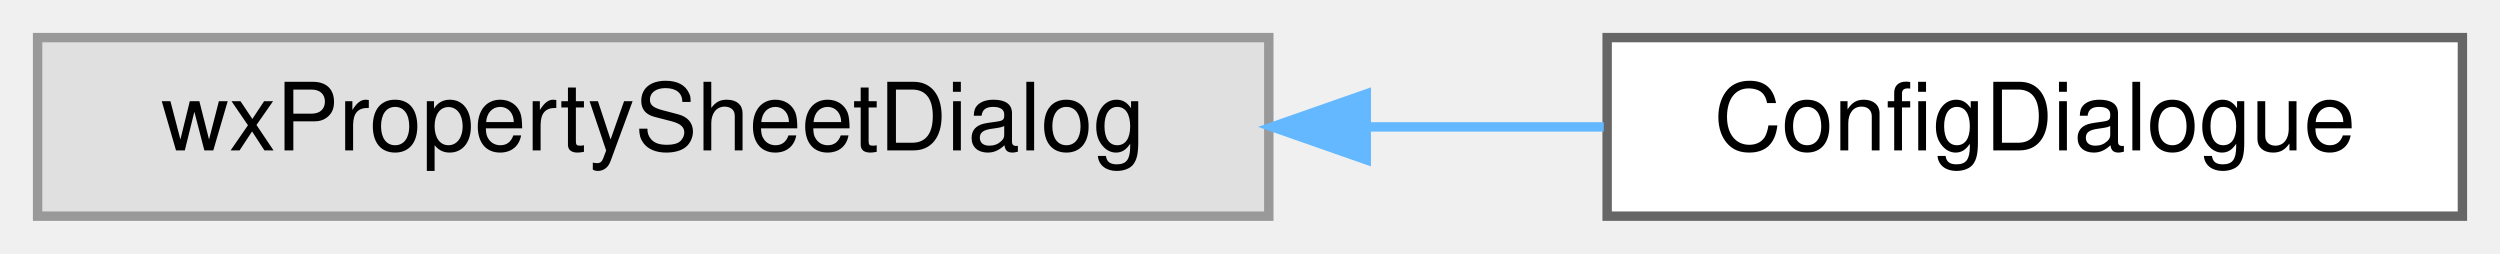
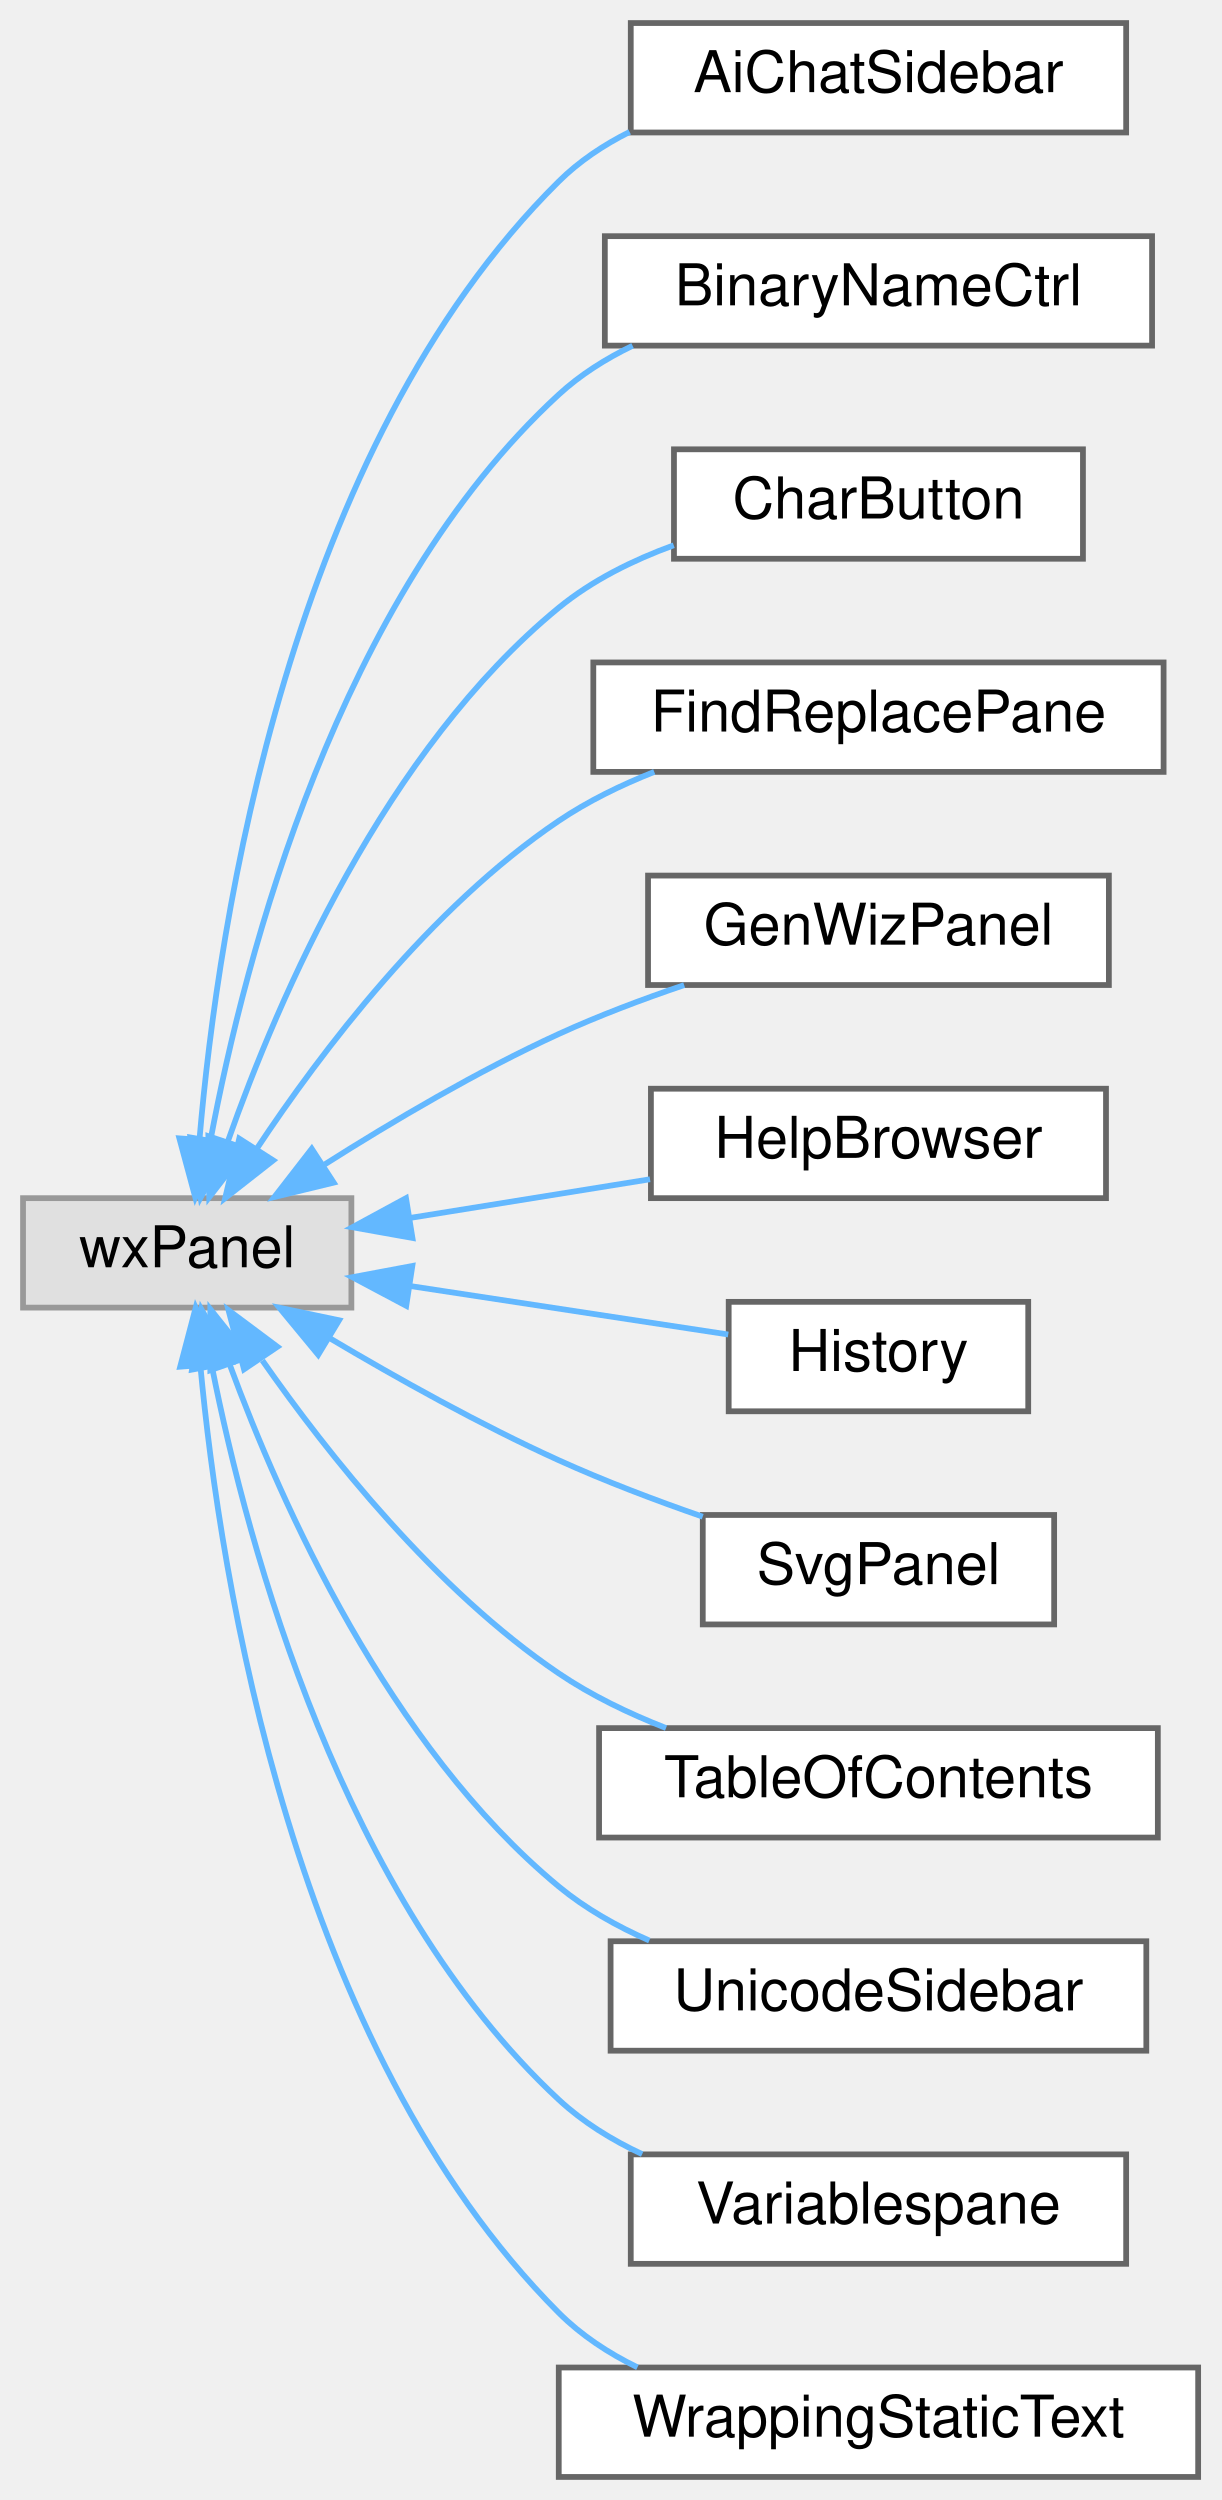
- <svg xmlns="http://www.w3.org/2000/svg" xmlns:xlink="http://www.w3.org/1999/xlink" width="266pt" height="27pt" viewBox="0.00 0.00 266.00 27.00">
-   <g id="graph0" class="graph" transform="scale(1 1) rotate(0) translate(4 23)">
+ <svg xmlns="http://www.w3.org/2000/svg" xmlns:xlink="http://www.w3.org/1999/xlink" width="212pt" height="434pt" viewBox="0.00 0.00 212.00 434.00">
+   <g id="graph0" class="graph" transform="scale(1 1) rotate(0) translate(4 430)">
    <g id="node1" class="node">
      <g id="a_node1">
        <a xlink:title=" ">
-           <polygon fill="#e0e0e0" stroke="#999999" points="131,-19 0,-19 0,0 131,0 131,-19" />
-           <text text-anchor="middle" x="65.5" y="-7" font-family="Helvetica,sans-Serif" font-size="10.00">wxPropertySheetDialog</text>
+           <polygon fill="#e0e0e0" stroke="#999999" points="57,-222 0,-222 0,-203 57,-203 57,-222" />
+           <text text-anchor="middle" x="28.5" y="-210" font-family="Helvetica,sans-Serif" font-size="10.00">wxPanel</text>
        </a>
      </g>
    </g>
    <g id="node2" class="node">
      <g id="a_node2">
-         <a xlink:href="classConfigDialogue.html" target="_top" xlink:title="The configuration dialog.">
-           <polygon fill="white" stroke="#666666" points="258,-19 167,-19 167,0 258,0 258,-19" />
-           <text text-anchor="middle" x="212.5" y="-7" font-family="Helvetica,sans-Serif" font-size="10.00">ConfigDialogue</text>
+         <a xlink:href="classAiChatSidebar.html" target="_top" xlink:title="A sidebar to chat with an external AI about the current worksheet (follow-up to the MCP server,...">
+           <polygon fill="white" stroke="#666666" points="191.5,-426 105.5,-426 105.5,-407 191.5,-407 191.5,-426" />
+           <text text-anchor="middle" x="148.5" y="-414" font-family="Helvetica,sans-Serif" font-size="10.00">AiChatSidebar</text>
        </a>
      </g>
    </g>
    <g id="edge1" class="edge">
-       <path fill="none" stroke="#63b8ff" d="M141.46,-9.5C150.06,-9.5 158.61,-9.5 166.64,-9.5" />
-       <polygon fill="#63b8ff" stroke="#63b8ff" points="141.37,-6 131.37,-9.5 141.37,-13 141.37,-6" />
+       <path fill="none" stroke="#63b8ff" d="M30.64,-232.31C33.87,-269.95 46.19,-352.16 93,-398.5 96.54,-402.01 100.78,-404.83 105.3,-407.1" />
+       <polygon fill="#63b8ff" stroke="#63b8ff" points="34.12,-231.87 29.9,-222.15 27.14,-232.38 34.12,-231.87" />
+     </g>
+     <g id="node3" class="node">
+       <g id="a_node3">
+         <a xlink:href="classBinaryNameCtrl.html" target="_top" xlink:title="A dialog that shows the program's license.">
+           <polygon fill="white" stroke="#666666" points="196,-389 101,-389 101,-370 196,-370 196,-389" />
+           <text text-anchor="middle" x="148.5" y="-377" font-family="Helvetica,sans-Serif" font-size="10.00">BinaryNameCtrl</text>
+         </a>
+       </g>
+     </g>
+     <g id="edge2" class="edge">
+       <path fill="none" stroke="#63b8ff" d="M32.58,-232.27C38.55,-263.99 54.65,-326.24 93,-361.5 96.74,-364.94 101.15,-367.72 105.82,-369.98" />
+       <polygon fill="#63b8ff" stroke="#63b8ff" points="35.97,-231.33 30.82,-222.08 29.07,-232.53 35.97,-231.33" />
+     </g>
+     <g id="node4" class="node">
+       <g id="a_node4">
+         <a xlink:href="classCharButton.html" target="_top" xlink:title="This class generates a pane containing the last commands that were issued.">
+           <polygon fill="white" stroke="#666666" points="184,-352 113,-352 113,-333 184,-333 184,-352" />
+           <text text-anchor="middle" x="148.5" y="-340" font-family="Helvetica,sans-Serif" font-size="10.00">CharButton</text>
+         </a>
+       </g>
+     </g>
+     <g id="edge3" class="edge">
+       <path fill="none" stroke="#63b8ff" d="M35.58,-231.93C44.35,-256.85 62.89,-299.8 93,-324.5 98.78,-329.24 105.85,-332.75 112.96,-335.34" />
+       <polygon fill="#63b8ff" stroke="#63b8ff" points="38.81,-230.54 32.32,-222.16 32.17,-232.76 38.81,-230.54" />
+     </g>
+     <g id="node5" class="node">
+       <g id="a_node5">
+         <a xlink:href="classFindReplacePane.html" target="_top" xlink:title="The find+replace pane.">
+           <polygon fill="white" stroke="#666666" points="198,-315 99,-315 99,-296 198,-296 198,-315" />
+           <text text-anchor="middle" x="148.5" y="-303" font-family="Helvetica,sans-Serif" font-size="10.00">FindReplacePane</text>
+         </a>
+       </g>
+     </g>
+     <g id="edge4" class="edge">
+       <path fill="none" stroke="#63b8ff" d="M40.52,-230.5C51.76,-247.46 70.69,-272.44 93,-287.5 98.04,-290.9 103.77,-293.7 109.58,-296" />
+       <polygon fill="#63b8ff" stroke="#63b8ff" points="43.43,-228.56 35.09,-222.02 37.53,-232.33 43.43,-228.56" />
+     </g>
+     <g id="node6" class="node">
+       <g id="a_node6">
+         <a xlink:href="classGenWizPanel.html" target="_top" xlink:title="A dockable, embeddable generic wizard.">
+           <polygon fill="white" stroke="#666666" points="188.5,-278 108.5,-278 108.5,-259 188.5,-259 188.5,-278" />
+           <text text-anchor="middle" x="148.5" y="-266" font-family="Helvetica,sans-Serif" font-size="10.00">GenWizPanel</text>
+         </a>
+       </g>
+     </g>
+     <g id="edge5" class="edge">
+       <path fill="none" stroke="#63b8ff" d="M52.37,-227.86C64.17,-235.34 78.99,-244.09 93,-250.5 99.89,-253.65 107.49,-256.52 114.77,-258.99" />
+       <polygon fill="#63b8ff" stroke="#63b8ff" points="53.93,-224.7 43.63,-222.2 50.12,-230.57 53.93,-224.7" />
+     </g>
+     <g id="node7" class="node">
+       <g id="a_node7">
+         <a xlink:href="classHelpBrowser.html" target="_top" xlink:title=" ">
+           <polygon fill="white" stroke="#666666" points="188,-241 109,-241 109,-222 188,-222 188,-241" />
+           <text text-anchor="middle" x="148.5" y="-229" font-family="Helvetica,sans-Serif" font-size="10.00">HelpBrowser</text>
+         </a>
+       </g>
+     </g>
+     <g id="edge6" class="edge">
+       <path fill="none" stroke="#63b8ff" d="M67.38,-218.6C80.63,-220.73 95.53,-223.13 108.84,-225.28" />
+       <polygon fill="#63b8ff" stroke="#63b8ff" points="67.6,-215.09 57.17,-216.95 66.48,-222 67.6,-215.09" />
+     </g>
+     <g id="node8" class="node">
+       <g id="a_node8">
+         <a xlink:href="classHistory.html" target="_top" xlink:title="This class generates a pane containing the last commands that were issued.">
+           <polygon fill="white" stroke="#666666" points="174.5,-204 122.5,-204 122.5,-185 174.5,-185 174.5,-204" />
+           <text text-anchor="middle" x="148.5" y="-192" font-family="Helvetica,sans-Serif" font-size="10.00">History</text>
+         </a>
+       </g>
+     </g>
+     <g id="edge7" class="edge">
+       <path fill="none" stroke="#63b8ff" d="M67.11,-206.76C85.18,-204.01 106.34,-200.78 122.42,-198.33" />
+       <polygon fill="#63b8ff" stroke="#63b8ff" points="66.52,-203.31 57.17,-208.28 67.58,-210.23 66.52,-203.31" />
+     </g>
+     <g id="node9" class="node">
+       <g id="a_node9">
+         <a xlink:href="classSvgPanel.html" target="_top" xlink:title="A panel that shows an example image.">
+           <polygon fill="white" stroke="#666666" points="179,-167 118,-167 118,-148 179,-148 179,-167" />
+           <text text-anchor="middle" x="148.5" y="-155" font-family="Helvetica,sans-Serif" font-size="10.00">SvgPanel</text>
+         </a>
+       </g>
+     </g>
+     <g id="edge8" class="edge">
+       <path fill="none" stroke="#63b8ff" d="M53.22,-197.7C64.93,-190.75 79.43,-182.65 93,-176.5 100.94,-172.9 109.78,-169.55 117.99,-166.7" />
+       <polygon fill="#63b8ff" stroke="#63b8ff" points="51.24,-194.81 44.49,-202.98 54.86,-200.8 51.24,-194.81" />
+     </g>
+     <g id="node10" class="node">
+       <g id="a_node10">
+         <a xlink:href="classTableOfContents.html" target="_top" xlink:title="This class generates a pane containing the table of contents.">
+           <polygon fill="white" stroke="#666666" points="197,-130 100,-130 100,-111 197,-111 197,-130" />
+           <text text-anchor="middle" x="148.5" y="-118" font-family="Helvetica,sans-Serif" font-size="10.00">TableOfContents</text>
+         </a>
+       </g>
+     </g>
+     <g id="edge9" class="edge">
+       <path fill="none" stroke="#63b8ff" d="M41.55,-193.82C53,-177.42 71.61,-153.99 93,-139.5 98.64,-135.68 105.13,-132.55 111.62,-130.01" />
+       <polygon fill="#63b8ff" stroke="#63b8ff" points="38.36,-192.29 35.67,-202.54 44.16,-196.2 38.36,-192.29" />
+     </g>
+     <g id="node11" class="node">
+       <g id="a_node11">
+         <a xlink:href="classUnicodeSidebar.html" target="_top" xlink:title="This class generates a pane containing the last commands that were issued.">
+           <polygon fill="white" stroke="#666666" points="195,-93 102,-93 102,-74 195,-74 195,-93" />
+           <text text-anchor="middle" x="148.5" y="-81" font-family="Helvetica,sans-Serif" font-size="10.00">UnicodeSidebar</text>
+         </a>
+       </g>
+     </g>
+     <g id="edge10" class="edge">
+       <path fill="none" stroke="#63b8ff" d="M35.87,-193.13C44.87,-168.67 63.55,-126.87 93,-102.5 97.63,-98.67 103.09,-95.59 108.72,-93.12" />
+       <polygon fill="#63b8ff" stroke="#63b8ff" points="32.51,-192.13 32.51,-202.73 39.12,-194.45 32.51,-192.13" />
+     </g>
+     <g id="node12" class="node">
+       <g id="a_node12">
+         <a xlink:href="classVariablespane.html" target="_top" xlink:title="A &quot;variables&quot; sidepane.">
+           <polygon fill="white" stroke="#666666" points="191.5,-56 105.5,-56 105.5,-37 191.5,-37 191.5,-56" />
+           <text text-anchor="middle" x="148.5" y="-44" font-family="Helvetica,sans-Serif" font-size="10.00">Variablespane</text>
+         </a>
+       </g>
+     </g>
+     <g id="edge11" class="edge">
+       <path fill="none" stroke="#63b8ff" d="M32.82,-192.61C39.06,-161.27 55.47,-100.41 93,-65.5 97.18,-61.61 102.2,-58.51 107.48,-56.04" />
+       <polygon fill="#63b8ff" stroke="#63b8ff" points="29.33,-192.24 30.96,-202.71 36.21,-193.51 29.33,-192.24" />
+     </g>
+     <g id="node13" class="node">
+       <g id="a_node13">
+         <a xlink:href="classWrappingStaticText.html" target="_top" xlink:title="A wxStaticText variant that auto-wraps, if necessary.">
+           <polygon fill="white" stroke="#666666" points="204,-19 93,-19 93,0 204,0 204,-19" />
+           <text text-anchor="middle" x="148.5" y="-7" font-family="Helvetica,sans-Serif" font-size="10.00">WrappingStaticText</text>
+         </a>
+       </g>
+     </g>
+     <g id="edge12" class="edge">
+       <path fill="none" stroke="#63b8ff" d="M30.78,-192.96C34.24,-155.84 46.95,-74.7 93,-28.5 96.89,-24.6 101.63,-21.49 106.66,-19.03" />
+       <polygon fill="#63b8ff" stroke="#63b8ff" points="27.28,-192.74 29.97,-202.98 34.26,-193.3 27.28,-192.74" />
    </g>
  </g>
</svg>
